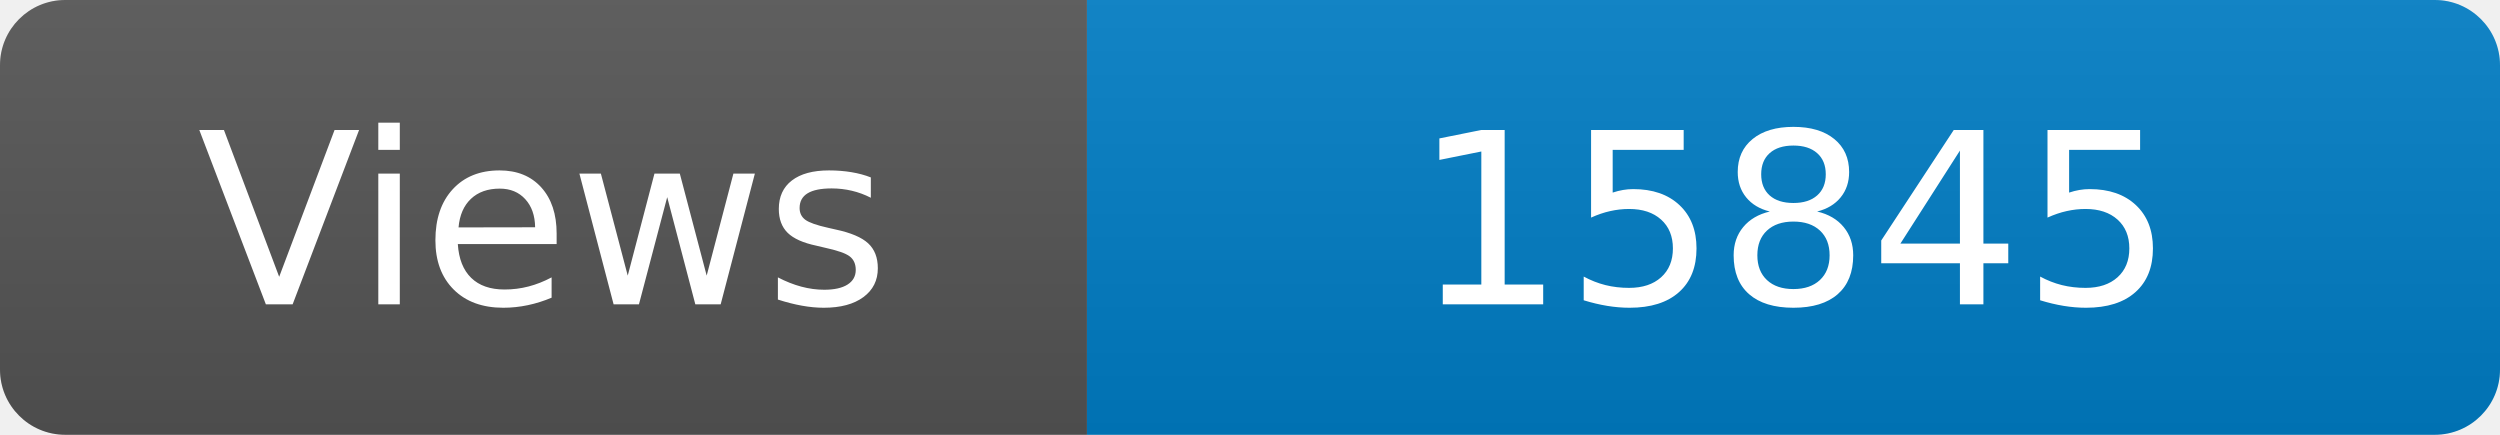
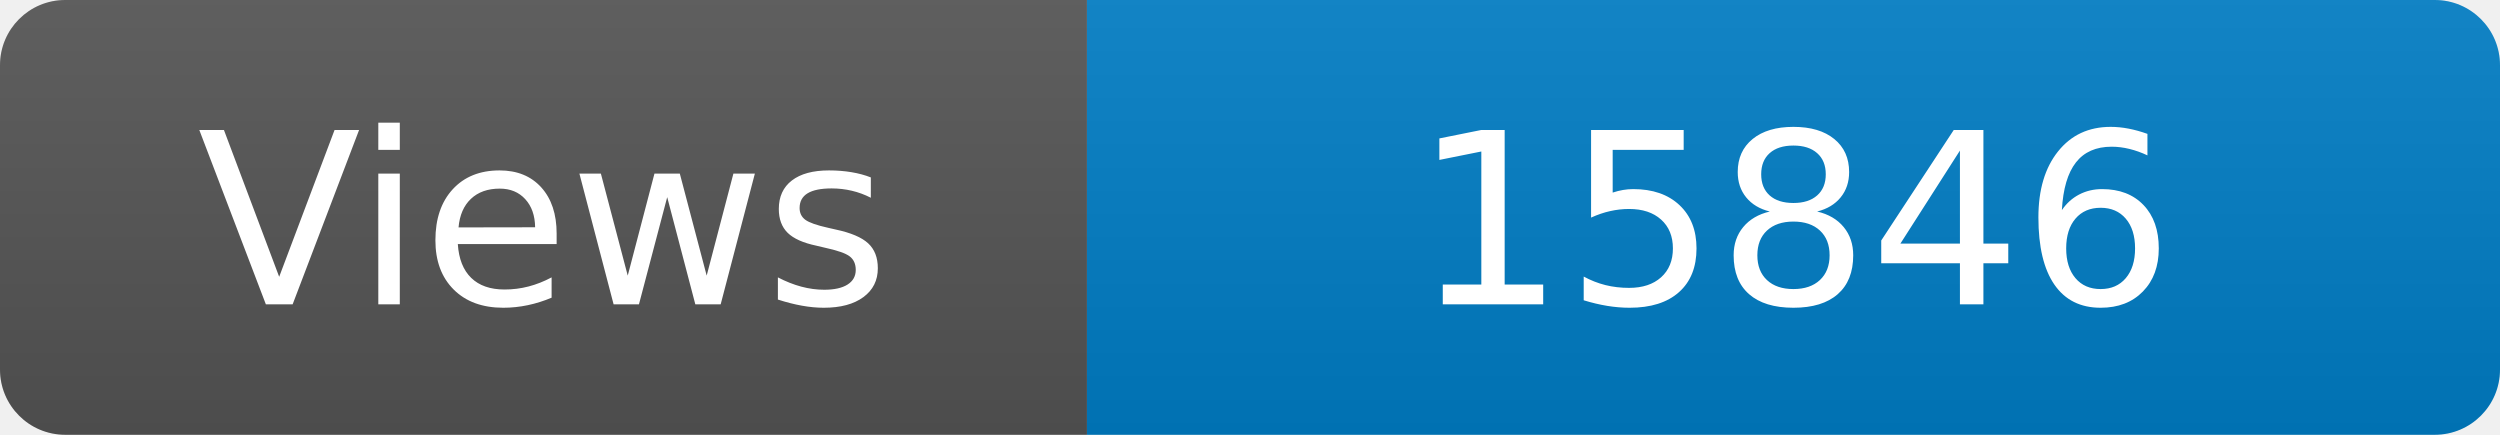
<svg xmlns="http://www.w3.org/2000/svg" width="115" height="20" role="img" aria-label="Maintained?: yes">
  <linearGradient id="s" x2="0" y2="100%">
    <stop offset="0" stop-color="#bbb" stop-opacity=".1" />
    <stop offset="1" stop-opacity=".1" />
  </linearGradient>
  <clipPath id="r">
    <rect width="115" height="20" rx="3" fill="#fff" />
  </clipPath>
  <g clip-path="url(#r)">
    <rect width="50" height="20" fill="#555" />
    <rect x="50" width="160" height="20" fill="#007ec6" />
    <rect width="115" height="20" fill="url(#s)" />
  </g>
  <g fill="#fff" text-anchor="middle" font-family="Verdana,Geneva,DejaVu Sans,sans-serif" font-size="110">
    <text x="250" y="140" transform="scale(.1)" fill="#fff">Views</text>
-     <text x="825" y="140" transform="scale(.1)" fill="#fff">15845</text>
+     <text x="825" y="140" transform="scale(.1)" fill="#fff">15846</text>
  </g>
</svg>
